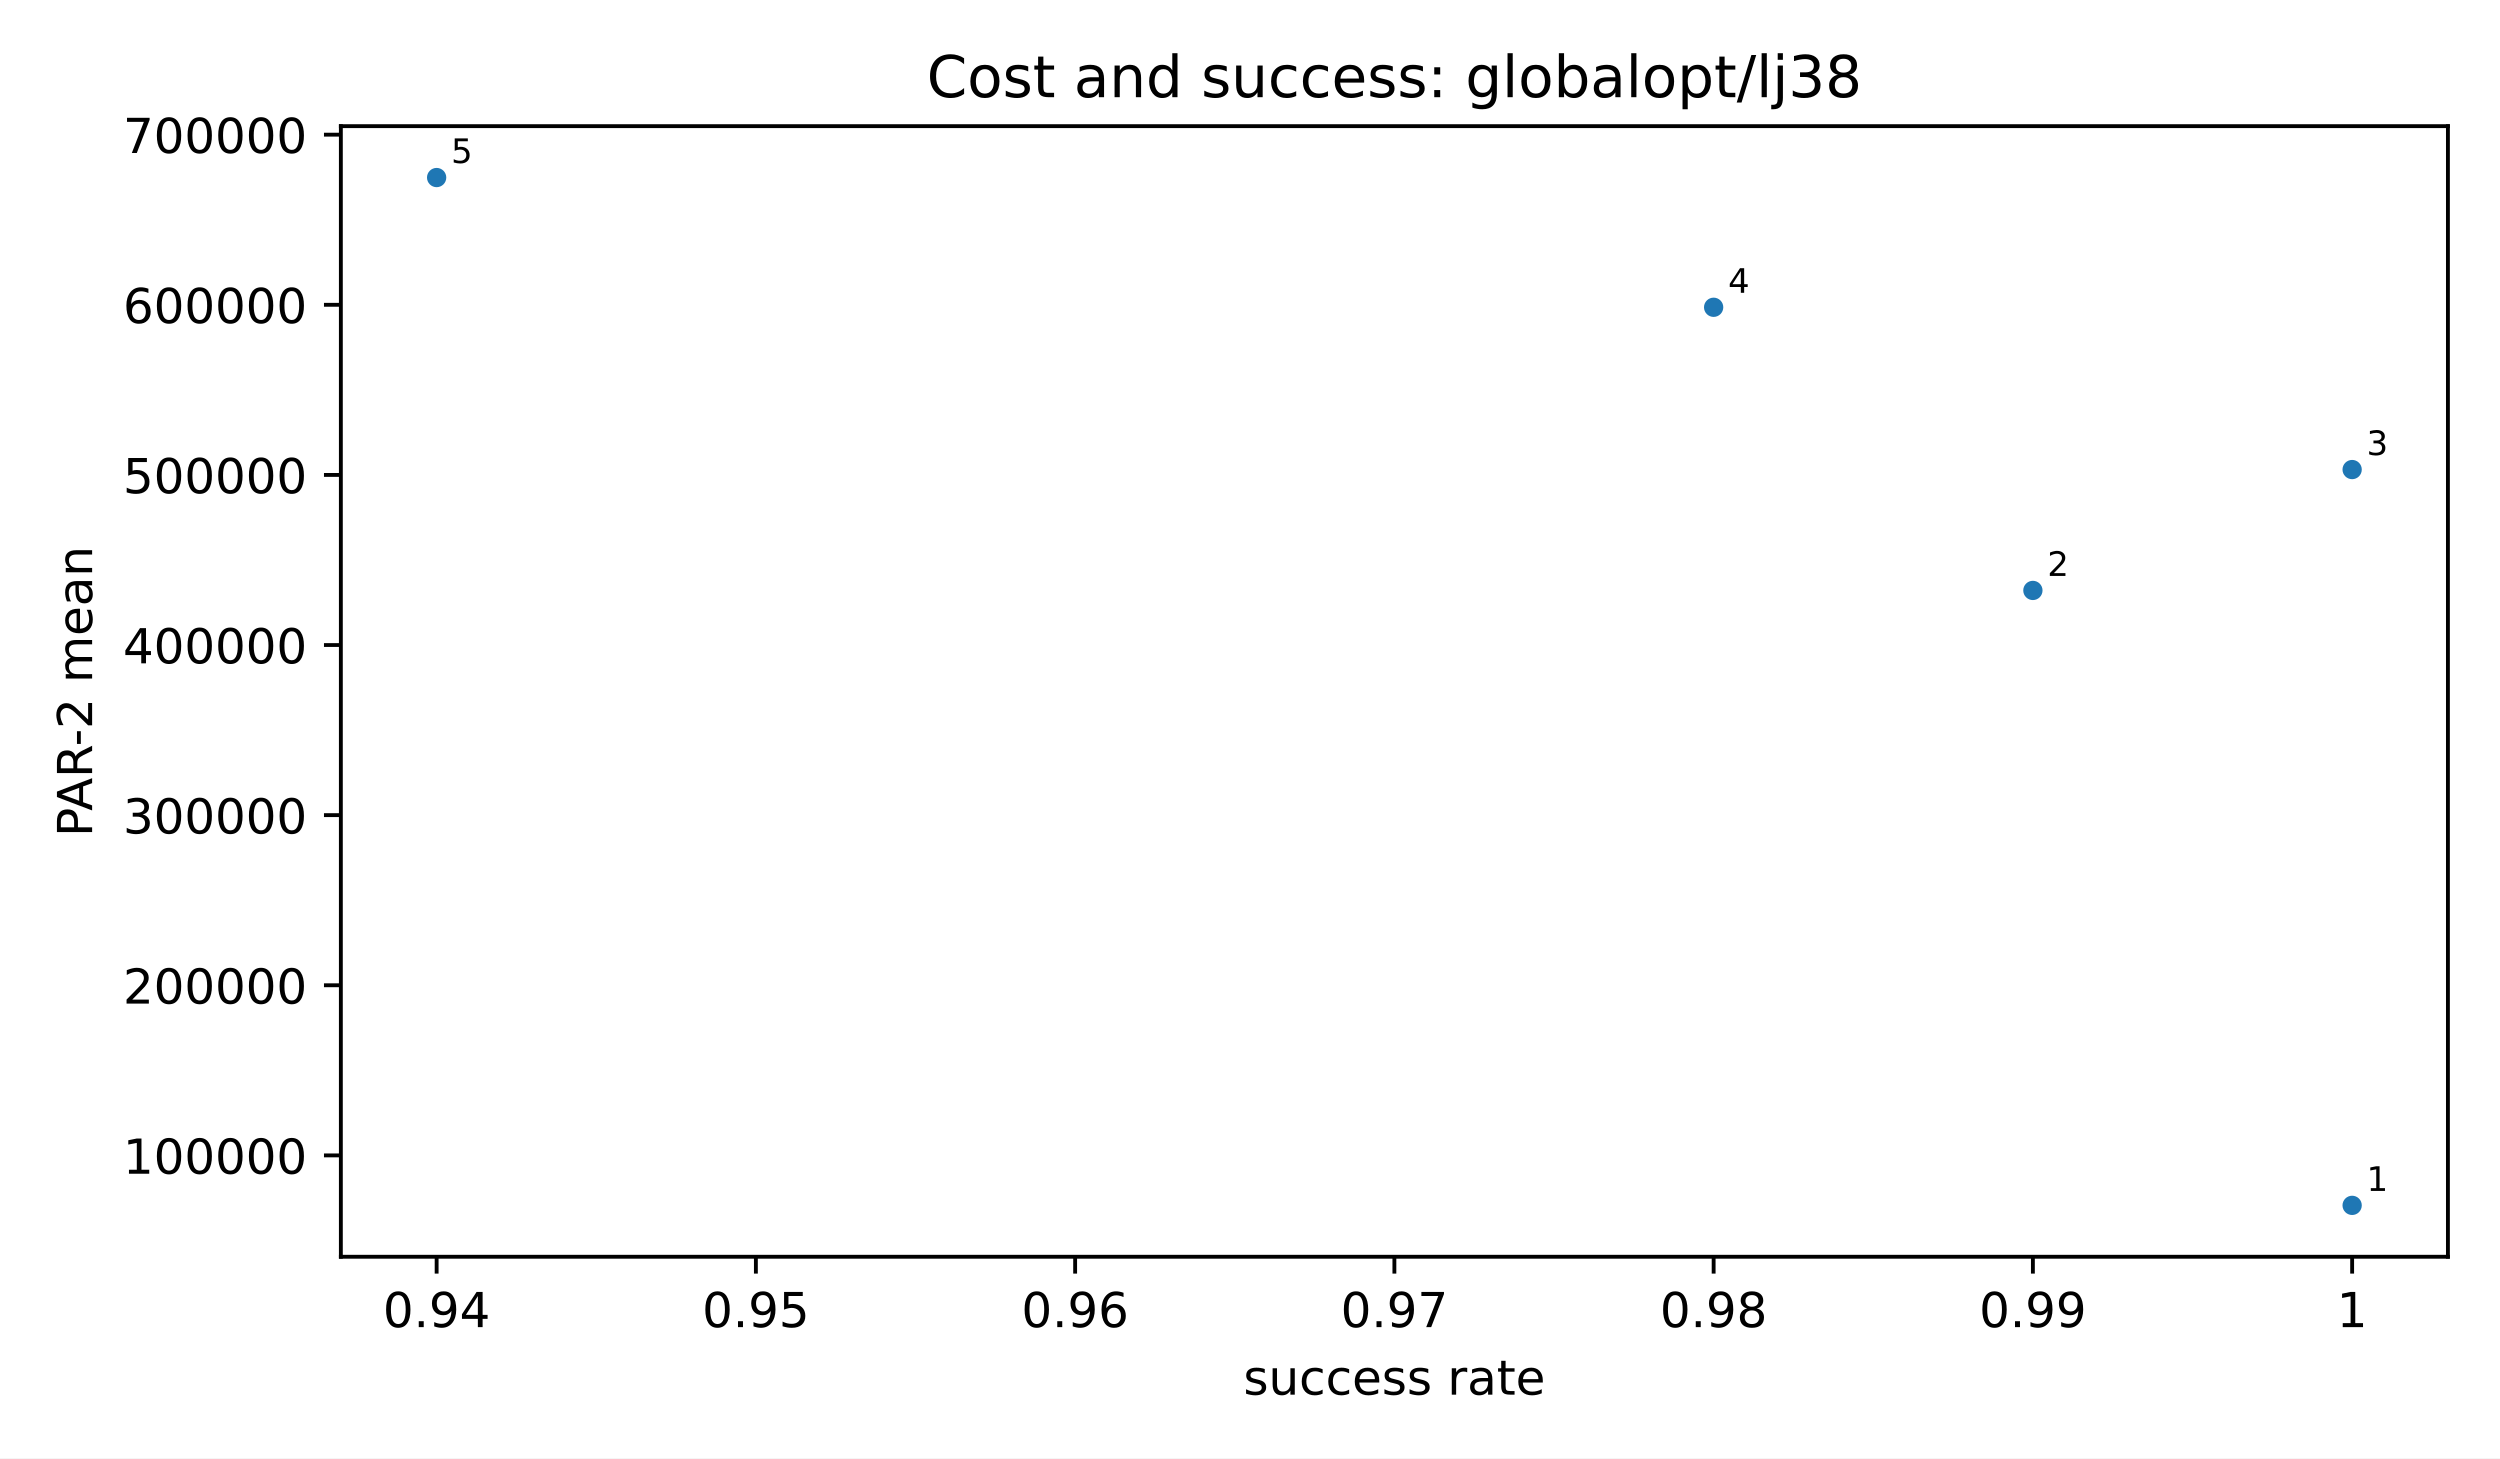
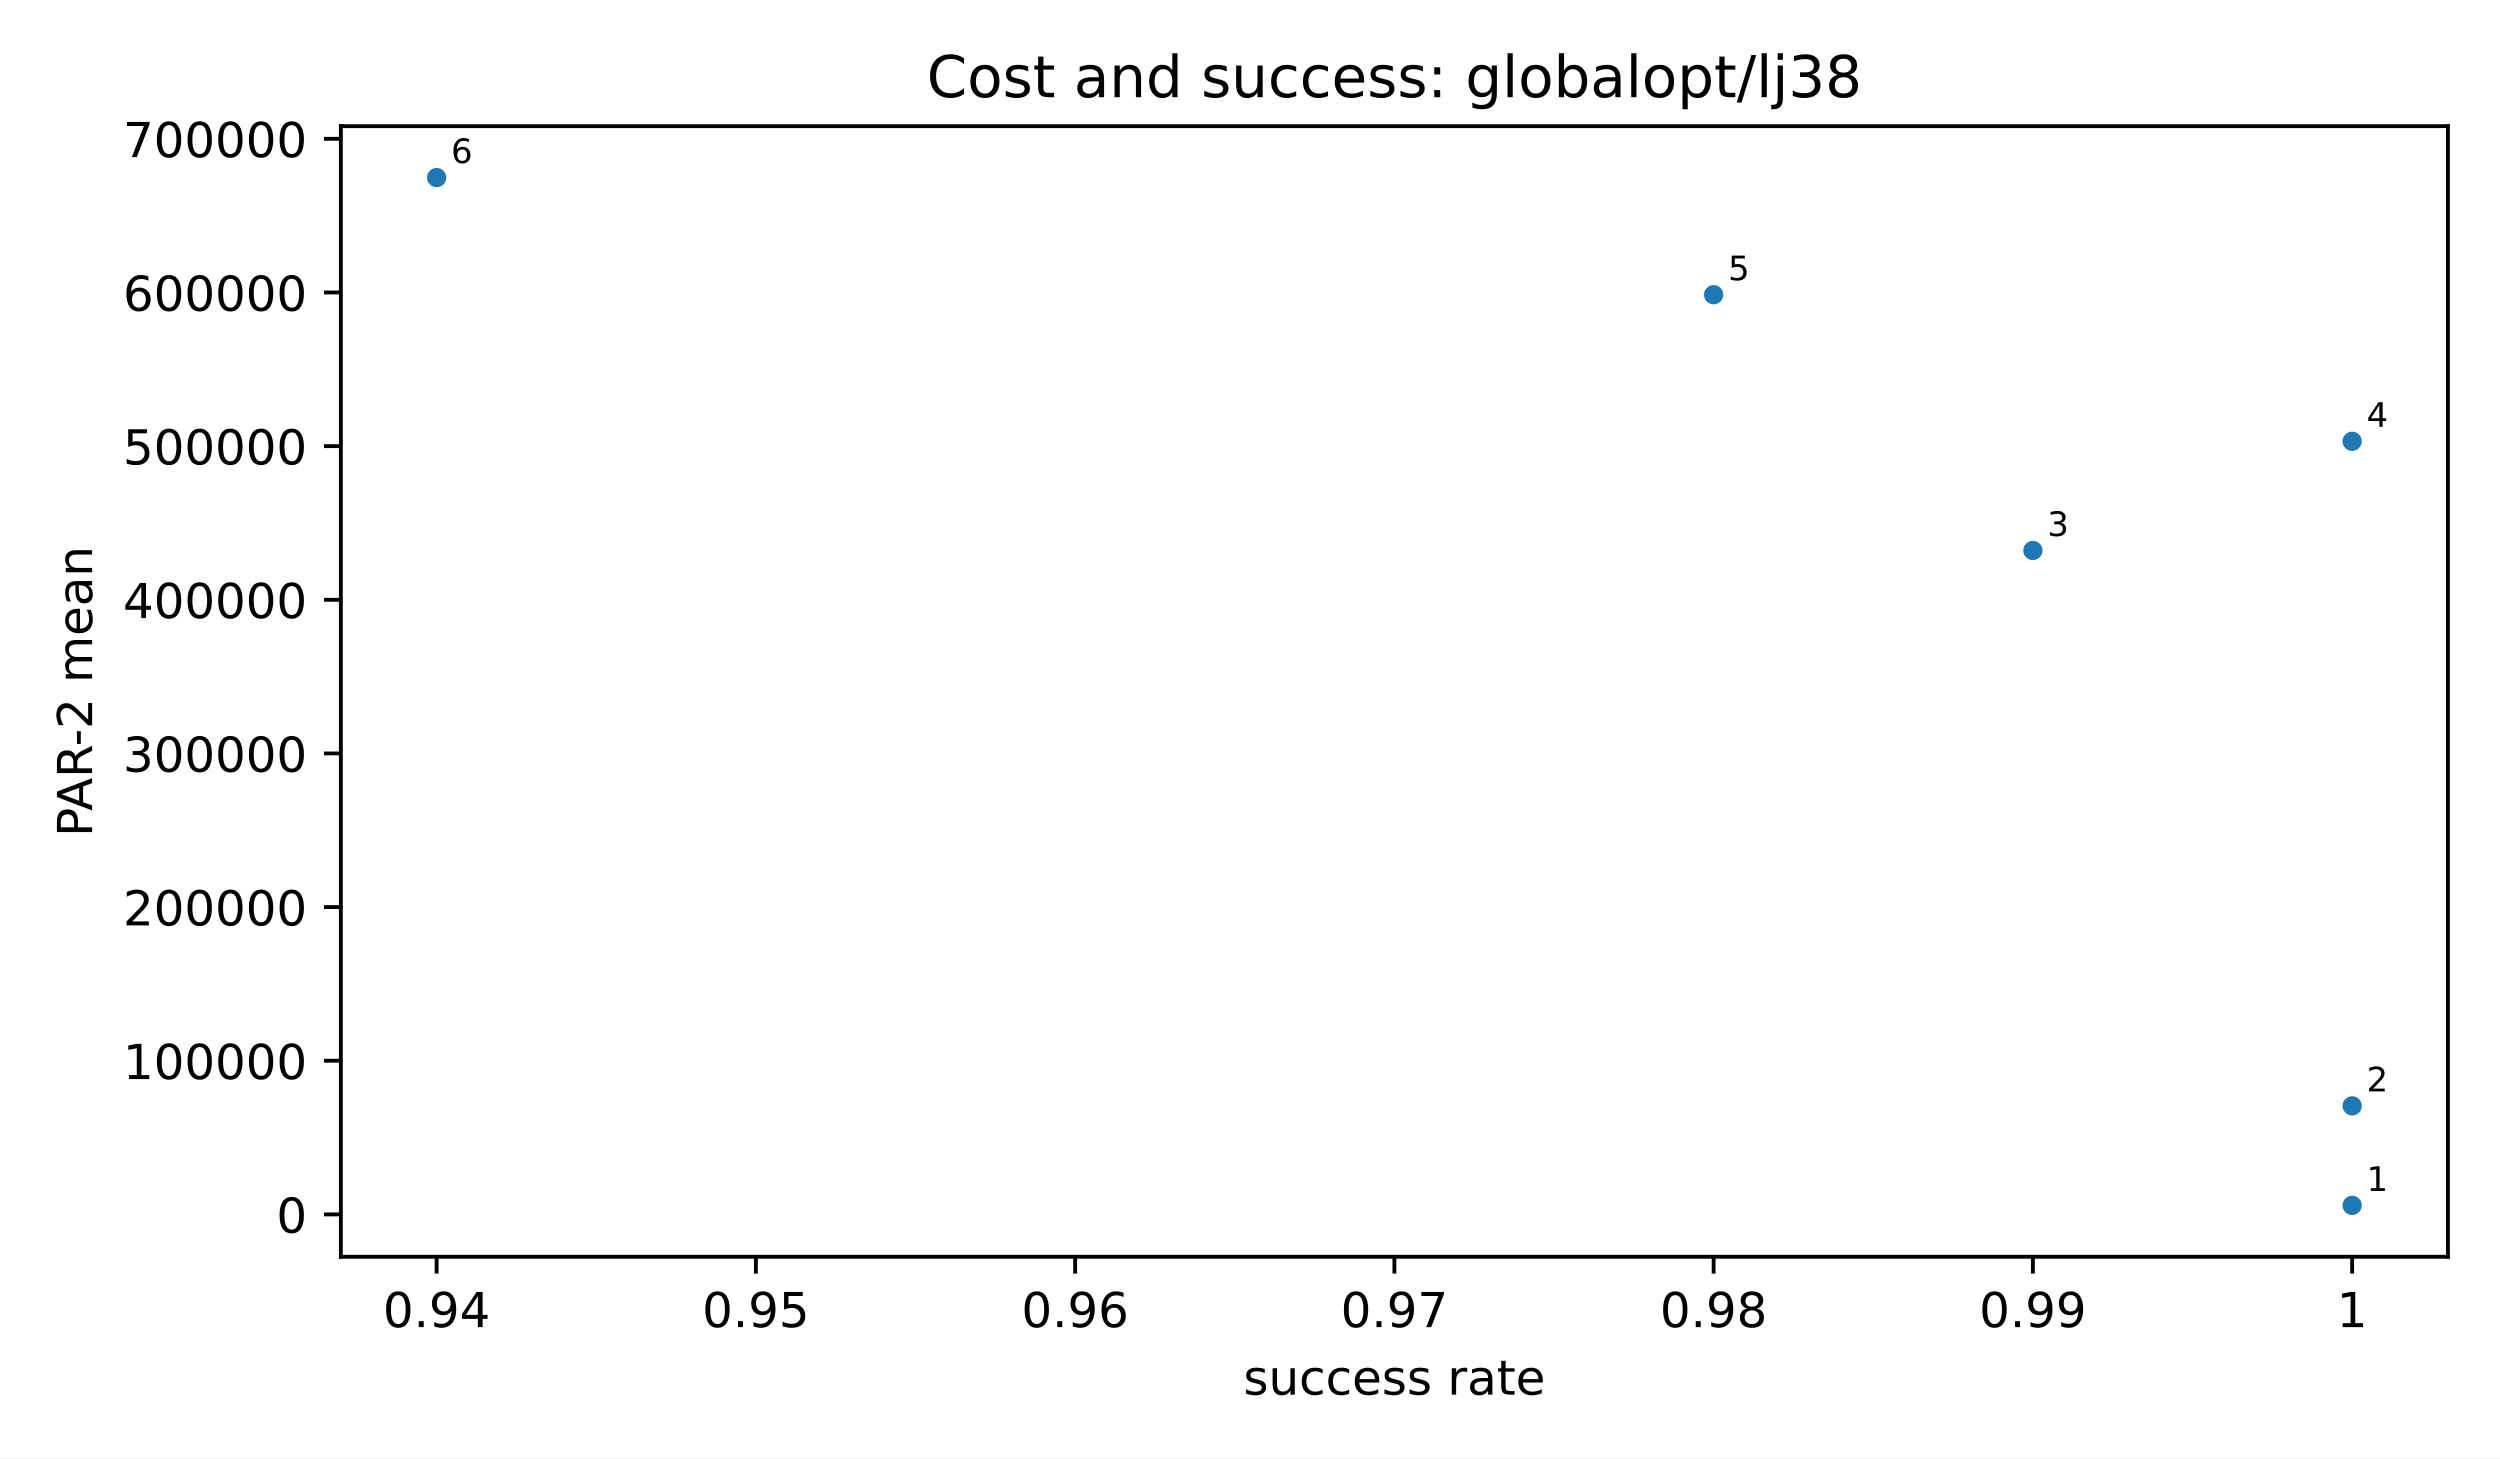
<svg xmlns="http://www.w3.org/2000/svg" xmlns:xlink="http://www.w3.org/1999/xlink" width="518.4pt" height="302.4pt" viewBox="0 0 518.4 302.4" version="1.1">
  <defs>
    <style type="text/css">*{stroke-linejoin: round; stroke-linecap: butt}</style>
  </defs>
  <g id="figure_1">
    <g id="patch_1">
      <path d="M 0 302.4  L 518.4 302.4  L 518.4 0  L 0 0  z " style="fill: #ffffff" />
    </g>
    <g id="axes_1">
      <g id="patch_2">
        <path d="M 70.68 260.6  L 507.6 260.6  L 507.6 26.16  L 70.68 26.16  z " style="fill: #ffffff" />
      </g>
      <g id="PathCollection_1">
        <defs>
          <path id="m2d8934182f" d="M 0 2  C 0.53 2 1.039 1.789 1.414 1.414  C 1.789 1.039 2 0.53 2 0  C 2 -0.53 1.789 -1.039 1.414 -1.414  C 1.039 -1.789 0.53 -2 0 -2  C -0.53 -2 -1.039 -1.789 -1.414 -1.414  C -1.789 -1.039 -2 -0.53 -2 0  C -2 0.53 -1.789 1.039 -1.414 1.414  C -1.039 1.789 -0.53 2 0 2  z " />
        </defs>
        <g clip-path="url(#p83cf964bde)">
          <use xlink:href="#m2d8934182f" x="487.74" y="249.944" style="fill: #1f77b4" />
-           <use xlink:href="#m2d8934182f" x="421.54" y="122.433" style="fill: #1f77b4" />
-           <use xlink:href="#m2d8934182f" x="487.74" y="97.367" style="fill: #1f77b4" />
-           <use xlink:href="#m2d8934182f" x="355.34" y="63.718" style="fill: #1f77b4" />
+           <use xlink:href="#m2d8934182f" x="487.74" y="229.312" style="fill: #1f77b4" />
+           <use xlink:href="#m2d8934182f" x="421.54" y="114.145" style="fill: #1f77b4" />
+           <use xlink:href="#m2d8934182f" x="487.74" y="91.505" style="fill: #1f77b4" />
+           <use xlink:href="#m2d8934182f" x="355.34" y="61.114" style="fill: #1f77b4" />
          <use xlink:href="#m2d8934182f" x="90.54" y="36.816" style="fill: #1f77b4" />
        </g>
      </g>
      <g id="matplotlib.axis_1">
        <g id="xtick_1">
          <g id="line2d_1">
            <defs>
              <path id="m8ea4d47d77" d="M 0 0  L 0 3.5  " style="stroke: #000000; stroke-width: 0.8" />
            </defs>
            <g>
              <use xlink:href="#m8ea4d47d77" x="90.54" y="260.6" style="stroke: #000000; stroke-width: 0.8" />
            </g>
          </g>
          <g id="text_1">
            <text style="font-size: 10px; font-family: 'DejaVu Sans', 'Bitstream Vera Sans', 'Computer Modern Sans Serif', 'Lucida Grande', 'Verdana', 'Geneva', 'Lucid', 'Arial', 'Helvetica', 'Avant Garde', sans-serif; text-anchor: middle" x="90.54" y="275.198" transform="rotate(-0 90.54 275.1977)">0.94</text>
          </g>
        </g>
        <g id="xtick_2">
          <g id="line2d_2">
            <g>
              <use xlink:href="#m8ea4d47d77" x="156.74" y="260.6" style="stroke: #000000; stroke-width: 0.8" />
            </g>
          </g>
          <g id="text_2">
            <text style="font-size: 10px; font-family: 'DejaVu Sans', 'Bitstream Vera Sans', 'Computer Modern Sans Serif', 'Lucida Grande', 'Verdana', 'Geneva', 'Lucid', 'Arial', 'Helvetica', 'Avant Garde', sans-serif; text-anchor: middle" x="156.74" y="275.198" transform="rotate(-0 156.74 275.1977)">0.95</text>
          </g>
        </g>
        <g id="xtick_3">
          <g id="line2d_3">
            <g>
              <use xlink:href="#m8ea4d47d77" x="222.94" y="260.6" style="stroke: #000000; stroke-width: 0.8" />
            </g>
          </g>
          <g id="text_3">
            <text style="font-size: 10px; font-family: 'DejaVu Sans', 'Bitstream Vera Sans', 'Computer Modern Sans Serif', 'Lucida Grande', 'Verdana', 'Geneva', 'Lucid', 'Arial', 'Helvetica', 'Avant Garde', sans-serif; text-anchor: middle" x="222.94" y="275.198" transform="rotate(-0 222.94 275.1977)">0.96</text>
          </g>
        </g>
        <g id="xtick_4">
          <g id="line2d_4">
            <g>
              <use xlink:href="#m8ea4d47d77" x="289.14" y="260.6" style="stroke: #000000; stroke-width: 0.8" />
            </g>
          </g>
          <g id="text_4">
            <text style="font-size: 10px; font-family: 'DejaVu Sans', 'Bitstream Vera Sans', 'Computer Modern Sans Serif', 'Lucida Grande', 'Verdana', 'Geneva', 'Lucid', 'Arial', 'Helvetica', 'Avant Garde', sans-serif; text-anchor: middle" x="289.14" y="275.198" transform="rotate(-0 289.14 275.1977)">0.97</text>
          </g>
        </g>
        <g id="xtick_5">
          <g id="line2d_5">
            <g>
              <use xlink:href="#m8ea4d47d77" x="355.34" y="260.6" style="stroke: #000000; stroke-width: 0.8" />
            </g>
          </g>
          <g id="text_5">
            <text style="font-size: 10px; font-family: 'DejaVu Sans', 'Bitstream Vera Sans', 'Computer Modern Sans Serif', 'Lucida Grande', 'Verdana', 'Geneva', 'Lucid', 'Arial', 'Helvetica', 'Avant Garde', sans-serif; text-anchor: middle" x="355.34" y="275.198" transform="rotate(-0 355.34 275.1977)">0.98</text>
          </g>
        </g>
        <g id="xtick_6">
          <g id="line2d_6">
            <g>
              <use xlink:href="#m8ea4d47d77" x="421.54" y="260.6" style="stroke: #000000; stroke-width: 0.8" />
            </g>
          </g>
          <g id="text_6">
            <text style="font-size: 10px; font-family: 'DejaVu Sans', 'Bitstream Vera Sans', 'Computer Modern Sans Serif', 'Lucida Grande', 'Verdana', 'Geneva', 'Lucid', 'Arial', 'Helvetica', 'Avant Garde', sans-serif; text-anchor: middle" x="421.54" y="275.198" transform="rotate(-0 421.54 275.1977)">0.99</text>
          </g>
        </g>
        <g id="xtick_7">
          <g id="line2d_7">
            <g>
              <use xlink:href="#m8ea4d47d77" x="487.74" y="260.6" style="stroke: #000000; stroke-width: 0.8" />
            </g>
          </g>
          <g id="text_7">
            <text style="font-size: 10px; font-family: 'DejaVu Sans', 'Bitstream Vera Sans', 'Computer Modern Sans Serif', 'Lucida Grande', 'Verdana', 'Geneva', 'Lucid', 'Arial', 'Helvetica', 'Avant Garde', sans-serif; text-anchor: middle" x="487.74" y="275.198" transform="rotate(-0 487.74 275.1977)">1</text>
          </g>
        </g>
        <g id="text_8">
          <text style="font-size: 10px; font-family: 'DejaVu Sans', 'Bitstream Vera Sans', 'Computer Modern Sans Serif', 'Lucida Grande', 'Verdana', 'Geneva', 'Lucid', 'Arial', 'Helvetica', 'Avant Garde', sans-serif; text-anchor: middle" x="289.14" y="289.198" transform="rotate(-0 289.14 289.1977)">success rate</text>
        </g>
      </g>
      <g id="matplotlib.axis_2">
        <g id="ytick_1">
          <g id="line2d_8">
            <defs>
              <path id="md659df78fa" d="M 0 0  L -3.5 0  " style="stroke: #000000; stroke-width: 0.8" />
            </defs>
            <g>
-               <use xlink:href="#md659df78fa" x="70.68" y="239.585" style="stroke: #000000; stroke-width: 0.8" />
+               <use xlink:href="#md659df78fa" x="70.68" y="251.818" style="stroke: #000000; stroke-width: 0.8" />
            </g>
          </g>
          <g id="text_9">
-             <text style="font-size: 10px; font-family: 'DejaVu Sans', 'Bitstream Vera Sans', 'Computer Modern Sans Serif', 'Lucida Grande', 'Verdana', 'Geneva', 'Lucid', 'Arial', 'Helvetica', 'Avant Garde', sans-serif; text-anchor: end" x="63.68" y="243.384" transform="rotate(-0 63.68 243.3836)">100000</text>
+             <text style="font-size: 10px; font-family: 'DejaVu Sans', 'Bitstream Vera Sans', 'Computer Modern Sans Serif', 'Lucida Grande', 'Verdana', 'Geneva', 'Lucid', 'Arial', 'Helvetica', 'Avant Garde', sans-serif; text-anchor: end" x="63.68" y="255.617" transform="rotate(-0 63.68 255.6172)">0</text>
          </g>
        </g>
        <g id="ytick_2">
          <g id="line2d_9">
            <g>
-               <use xlink:href="#md659df78fa" x="70.68" y="204.308" style="stroke: #000000; stroke-width: 0.8" />
+               <use xlink:href="#md659df78fa" x="70.68" y="219.956" style="stroke: #000000; stroke-width: 0.8" />
            </g>
          </g>
          <g id="text_10">
-             <text style="font-size: 10px; font-family: 'DejaVu Sans', 'Bitstream Vera Sans', 'Computer Modern Sans Serif', 'Lucida Grande', 'Verdana', 'Geneva', 'Lucid', 'Arial', 'Helvetica', 'Avant Garde', sans-serif; text-anchor: end" x="63.68" y="208.107" transform="rotate(-0 63.68 208.1066)">200000</text>
+             <text style="font-size: 10px; font-family: 'DejaVu Sans', 'Bitstream Vera Sans', 'Computer Modern Sans Serif', 'Lucida Grande', 'Verdana', 'Geneva', 'Lucid', 'Arial', 'Helvetica', 'Avant Garde', sans-serif; text-anchor: end" x="63.68" y="223.755" transform="rotate(-0 63.68 223.7551)">100000</text>
          </g>
        </g>
        <g id="ytick_3">
          <g id="line2d_10">
            <g>
-               <use xlink:href="#md659df78fa" x="70.68" y="169.031" style="stroke: #000000; stroke-width: 0.8" />
+               <use xlink:href="#md659df78fa" x="70.68" y="188.094" style="stroke: #000000; stroke-width: 0.8" />
            </g>
          </g>
          <g id="text_11">
-             <text style="font-size: 10px; font-family: 'DejaVu Sans', 'Bitstream Vera Sans', 'Computer Modern Sans Serif', 'Lucida Grande', 'Verdana', 'Geneva', 'Lucid', 'Arial', 'Helvetica', 'Avant Garde', sans-serif; text-anchor: end" x="63.68" y="172.83" transform="rotate(-0 63.68 172.8296)">300000</text>
+             <text style="font-size: 10px; font-family: 'DejaVu Sans', 'Bitstream Vera Sans', 'Computer Modern Sans Serif', 'Lucida Grande', 'Verdana', 'Geneva', 'Lucid', 'Arial', 'Helvetica', 'Avant Garde', sans-serif; text-anchor: end" x="63.68" y="191.893" transform="rotate(-0 63.68 191.893)">200000</text>
          </g>
        </g>
        <g id="ytick_4">
          <g id="line2d_11">
            <g>
-               <use xlink:href="#md659df78fa" x="70.68" y="133.754" style="stroke: #000000; stroke-width: 0.8" />
+               <use xlink:href="#md659df78fa" x="70.68" y="156.232" style="stroke: #000000; stroke-width: 0.8" />
            </g>
          </g>
          <g id="text_12">
-             <text style="font-size: 10px; font-family: 'DejaVu Sans', 'Bitstream Vera Sans', 'Computer Modern Sans Serif', 'Lucida Grande', 'Verdana', 'Geneva', 'Lucid', 'Arial', 'Helvetica', 'Avant Garde', sans-serif; text-anchor: end" x="63.68" y="137.553" transform="rotate(-0 63.68 137.5526)">400000</text>
+             <text style="font-size: 10px; font-family: 'DejaVu Sans', 'Bitstream Vera Sans', 'Computer Modern Sans Serif', 'Lucida Grande', 'Verdana', 'Geneva', 'Lucid', 'Arial', 'Helvetica', 'Avant Garde', sans-serif; text-anchor: end" x="63.68" y="160.031" transform="rotate(-0 63.68 160.0309)">300000</text>
          </g>
        </g>
        <g id="ytick_5">
          <g id="line2d_12">
            <g>
-               <use xlink:href="#md659df78fa" x="70.68" y="98.477" style="stroke: #000000; stroke-width: 0.8" />
+               <use xlink:href="#md659df78fa" x="70.68" y="124.37" style="stroke: #000000; stroke-width: 0.8" />
            </g>
          </g>
          <g id="text_13">
-             <text style="font-size: 10px; font-family: 'DejaVu Sans', 'Bitstream Vera Sans', 'Computer Modern Sans Serif', 'Lucida Grande', 'Verdana', 'Geneva', 'Lucid', 'Arial', 'Helvetica', 'Avant Garde', sans-serif; text-anchor: end" x="63.68" y="102.276" transform="rotate(-0 63.68 102.2756)">500000</text>
+             <text style="font-size: 10px; font-family: 'DejaVu Sans', 'Bitstream Vera Sans', 'Computer Modern Sans Serif', 'Lucida Grande', 'Verdana', 'Geneva', 'Lucid', 'Arial', 'Helvetica', 'Avant Garde', sans-serif; text-anchor: end" x="63.68" y="128.169" transform="rotate(-0 63.68 128.1688)">400000</text>
          </g>
        </g>
        <g id="ytick_6">
          <g id="line2d_13">
            <g>
-               <use xlink:href="#md659df78fa" x="70.68" y="63.2" style="stroke: #000000; stroke-width: 0.8" />
+               <use xlink:href="#md659df78fa" x="70.68" y="92.508" style="stroke: #000000; stroke-width: 0.8" />
            </g>
          </g>
          <g id="text_14">
-             <text style="font-size: 10px; font-family: 'DejaVu Sans', 'Bitstream Vera Sans', 'Computer Modern Sans Serif', 'Lucida Grande', 'Verdana', 'Geneva', 'Lucid', 'Arial', 'Helvetica', 'Avant Garde', sans-serif; text-anchor: end" x="63.68" y="66.999" transform="rotate(-0 63.68 66.99857)">600000</text>
+             <text style="font-size: 10px; font-family: 'DejaVu Sans', 'Bitstream Vera Sans', 'Computer Modern Sans Serif', 'Lucida Grande', 'Verdana', 'Geneva', 'Lucid', 'Arial', 'Helvetica', 'Avant Garde', sans-serif; text-anchor: end" x="63.68" y="96.307" transform="rotate(-0 63.68 96.3067)">500000</text>
          </g>
        </g>
        <g id="ytick_7">
          <g id="line2d_14">
            <g>
-               <use xlink:href="#md659df78fa" x="70.68" y="27.923" style="stroke: #000000; stroke-width: 0.8" />
+               <use xlink:href="#md659df78fa" x="70.68" y="60.646" style="stroke: #000000; stroke-width: 0.8" />
            </g>
          </g>
          <g id="text_15">
-             <text style="font-size: 10px; font-family: 'DejaVu Sans', 'Bitstream Vera Sans', 'Computer Modern Sans Serif', 'Lucida Grande', 'Verdana', 'Geneva', 'Lucid', 'Arial', 'Helvetica', 'Avant Garde', sans-serif; text-anchor: end" x="63.68" y="31.722" transform="rotate(-0 63.68 31.72158)">700000</text>
-           </g>
-         </g>
-         <g id="text_16">
+             <text style="font-size: 10px; font-family: 'DejaVu Sans', 'Bitstream Vera Sans', 'Computer Modern Sans Serif', 'Lucida Grande', 'Verdana', 'Geneva', 'Lucid', 'Arial', 'Helvetica', 'Avant Garde', sans-serif; text-anchor: end" x="63.68" y="64.445" transform="rotate(-0 63.68 64.4446)">600000</text>
+           </g>
+         </g>
+         <g id="ytick_8">
+           <g id="line2d_15">
+             <g>
+               <use xlink:href="#md659df78fa" x="70.68" y="28.784" style="stroke: #000000; stroke-width: 0.8" />
+             </g>
+           </g>
+           <g id="text_16">
+             <text style="font-size: 10px; font-family: 'DejaVu Sans', 'Bitstream Vera Sans', 'Computer Modern Sans Serif', 'Lucida Grande', 'Verdana', 'Geneva', 'Lucid', 'Arial', 'Helvetica', 'Avant Garde', sans-serif; text-anchor: end" x="63.68" y="32.583" transform="rotate(-0 63.68 32.5825)">700000</text>
+           </g>
+         </g>
+         <g id="text_17">
          <text style="font-size: 10px; font-family: 'DejaVu Sans', 'Bitstream Vera Sans', 'Computer Modern Sans Serif', 'Lucida Grande', 'Verdana', 'Geneva', 'Lucid', 'Arial', 'Helvetica', 'Avant Garde', sans-serif; text-anchor: middle" x="19.103" y="143.38" transform="rotate(-90 19.10266 143.38)">PAR-2 mean</text>
        </g>
      </g>
      <g id="patch_3">
        <path d="M 70.68 260.6  L 70.68 26.16  " style="fill: none; stroke: #000000; stroke-width: 0.8; stroke-linejoin: miter; stroke-linecap: square" />
      </g>
      <g id="patch_4">
        <path d="M 507.6 260.6  L 507.6 26.16  " style="fill: none; stroke: #000000; stroke-width: 0.8; stroke-linejoin: miter; stroke-linecap: square" />
      </g>
      <g id="patch_5">
        <path d="M 70.68 260.6  L 507.6 260.6  " style="fill: none; stroke: #000000; stroke-width: 0.8; stroke-linejoin: miter; stroke-linecap: square" />
      </g>
      <g id="patch_6">
        <path d="M 70.68 26.16  L 507.6 26.16  " style="fill: none; stroke: #000000; stroke-width: 0.8; stroke-linejoin: miter; stroke-linecap: square" />
      </g>
-       <g id="text_17">
+       <g id="text_18">
        <text style="font-size: 7px; font-family: 'DejaVu Sans', 'Bitstream Vera Sans', 'Computer Modern Sans Serif', 'Lucida Grande', 'Verdana', 'Geneva', 'Lucid', 'Arial', 'Helvetica', 'Avant Garde', sans-serif; text-anchor: start" x="490.74" y="246.944" transform="rotate(-0 490.74 246.9436)">1</text>
      </g>
-       <g id="text_18">
-         <text style="font-size: 7px; font-family: 'DejaVu Sans', 'Bitstream Vera Sans', 'Computer Modern Sans Serif', 'Lucida Grande', 'Verdana', 'Geneva', 'Lucid', 'Arial', 'Helvetica', 'Avant Garde', sans-serif; text-anchor: start" x="424.54" y="119.433" transform="rotate(-0 424.54 119.4326)">2</text>
-       </g>
      <g id="text_19">
-         <text style="font-size: 7px; font-family: 'DejaVu Sans', 'Bitstream Vera Sans', 'Computer Modern Sans Serif', 'Lucida Grande', 'Verdana', 'Geneva', 'Lucid', 'Arial', 'Helvetica', 'Avant Garde', sans-serif; text-anchor: start" x="490.74" y="94.367" transform="rotate(-0 490.74 94.36692)">3</text>
+         <text style="font-size: 7px; font-family: 'DejaVu Sans', 'Bitstream Vera Sans', 'Computer Modern Sans Serif', 'Lucida Grande', 'Verdana', 'Geneva', 'Lucid', 'Arial', 'Helvetica', 'Avant Garde', sans-serif; text-anchor: start" x="490.74" y="226.312" transform="rotate(-0 490.74 226.3124)">2</text>
      </g>
      <g id="text_20">
-         <text style="font-size: 7px; font-family: 'DejaVu Sans', 'Bitstream Vera Sans', 'Computer Modern Sans Serif', 'Lucida Grande', 'Verdana', 'Geneva', 'Lucid', 'Arial', 'Helvetica', 'Avant Garde', sans-serif; text-anchor: start" x="358.34" y="60.718" transform="rotate(-0 358.34 60.71821)">4</text>
+         <text style="font-size: 7px; font-family: 'DejaVu Sans', 'Bitstream Vera Sans', 'Computer Modern Sans Serif', 'Lucida Grande', 'Verdana', 'Geneva', 'Lucid', 'Arial', 'Helvetica', 'Avant Garde', sans-serif; text-anchor: start" x="424.54" y="111.145" transform="rotate(-0 424.54 111.1448)">3</text>
      </g>
      <g id="text_21">
-         <text style="font-size: 7px; font-family: 'DejaVu Sans', 'Bitstream Vera Sans', 'Computer Modern Sans Serif', 'Lucida Grande', 'Verdana', 'Geneva', 'Lucid', 'Arial', 'Helvetica', 'Avant Garde', sans-serif; text-anchor: start" x="93.54" y="33.816" transform="rotate(-0 93.54 33.81636)">5</text>
+         <text style="font-size: 7px; font-family: 'DejaVu Sans', 'Bitstream Vera Sans', 'Computer Modern Sans Serif', 'Lucida Grande', 'Verdana', 'Geneva', 'Lucid', 'Arial', 'Helvetica', 'Avant Garde', sans-serif; text-anchor: start" x="490.74" y="88.505" transform="rotate(-0 490.74 88.50548)">4</text>
      </g>
      <g id="text_22">
+         <text style="font-size: 7px; font-family: 'DejaVu Sans', 'Bitstream Vera Sans', 'Computer Modern Sans Serif', 'Lucida Grande', 'Verdana', 'Geneva', 'Lucid', 'Arial', 'Helvetica', 'Avant Garde', sans-serif; text-anchor: start" x="358.34" y="58.114" transform="rotate(-0 358.34 58.11404)">5</text>
+       </g>
+       <g id="text_23">
+         <text style="font-size: 7px; font-family: 'DejaVu Sans', 'Bitstream Vera Sans', 'Computer Modern Sans Serif', 'Lucida Grande', 'Verdana', 'Geneva', 'Lucid', 'Arial', 'Helvetica', 'Avant Garde', sans-serif; text-anchor: start" x="93.54" y="33.816" transform="rotate(-0 93.54 33.81636)">6</text>
+       </g>
+       <g id="text_24">
        <text style="font-size: 12px; font-family: 'DejaVu Sans', 'Bitstream Vera Sans', 'Computer Modern Sans Serif', 'Lucida Grande', 'Verdana', 'Geneva', 'Lucid', 'Arial', 'Helvetica', 'Avant Garde', sans-serif; text-anchor: middle" x="289.14" y="20.16" transform="rotate(-0 289.14 20.16)">Cost and success: globalopt/lj38</text>
      </g>
    </g>
  </g>
  <defs>
    <clipPath id="p83cf964bde">
      <rect x="70.68" y="26.16" width="436.92" height="234.44" />
    </clipPath>
  </defs>
</svg>
